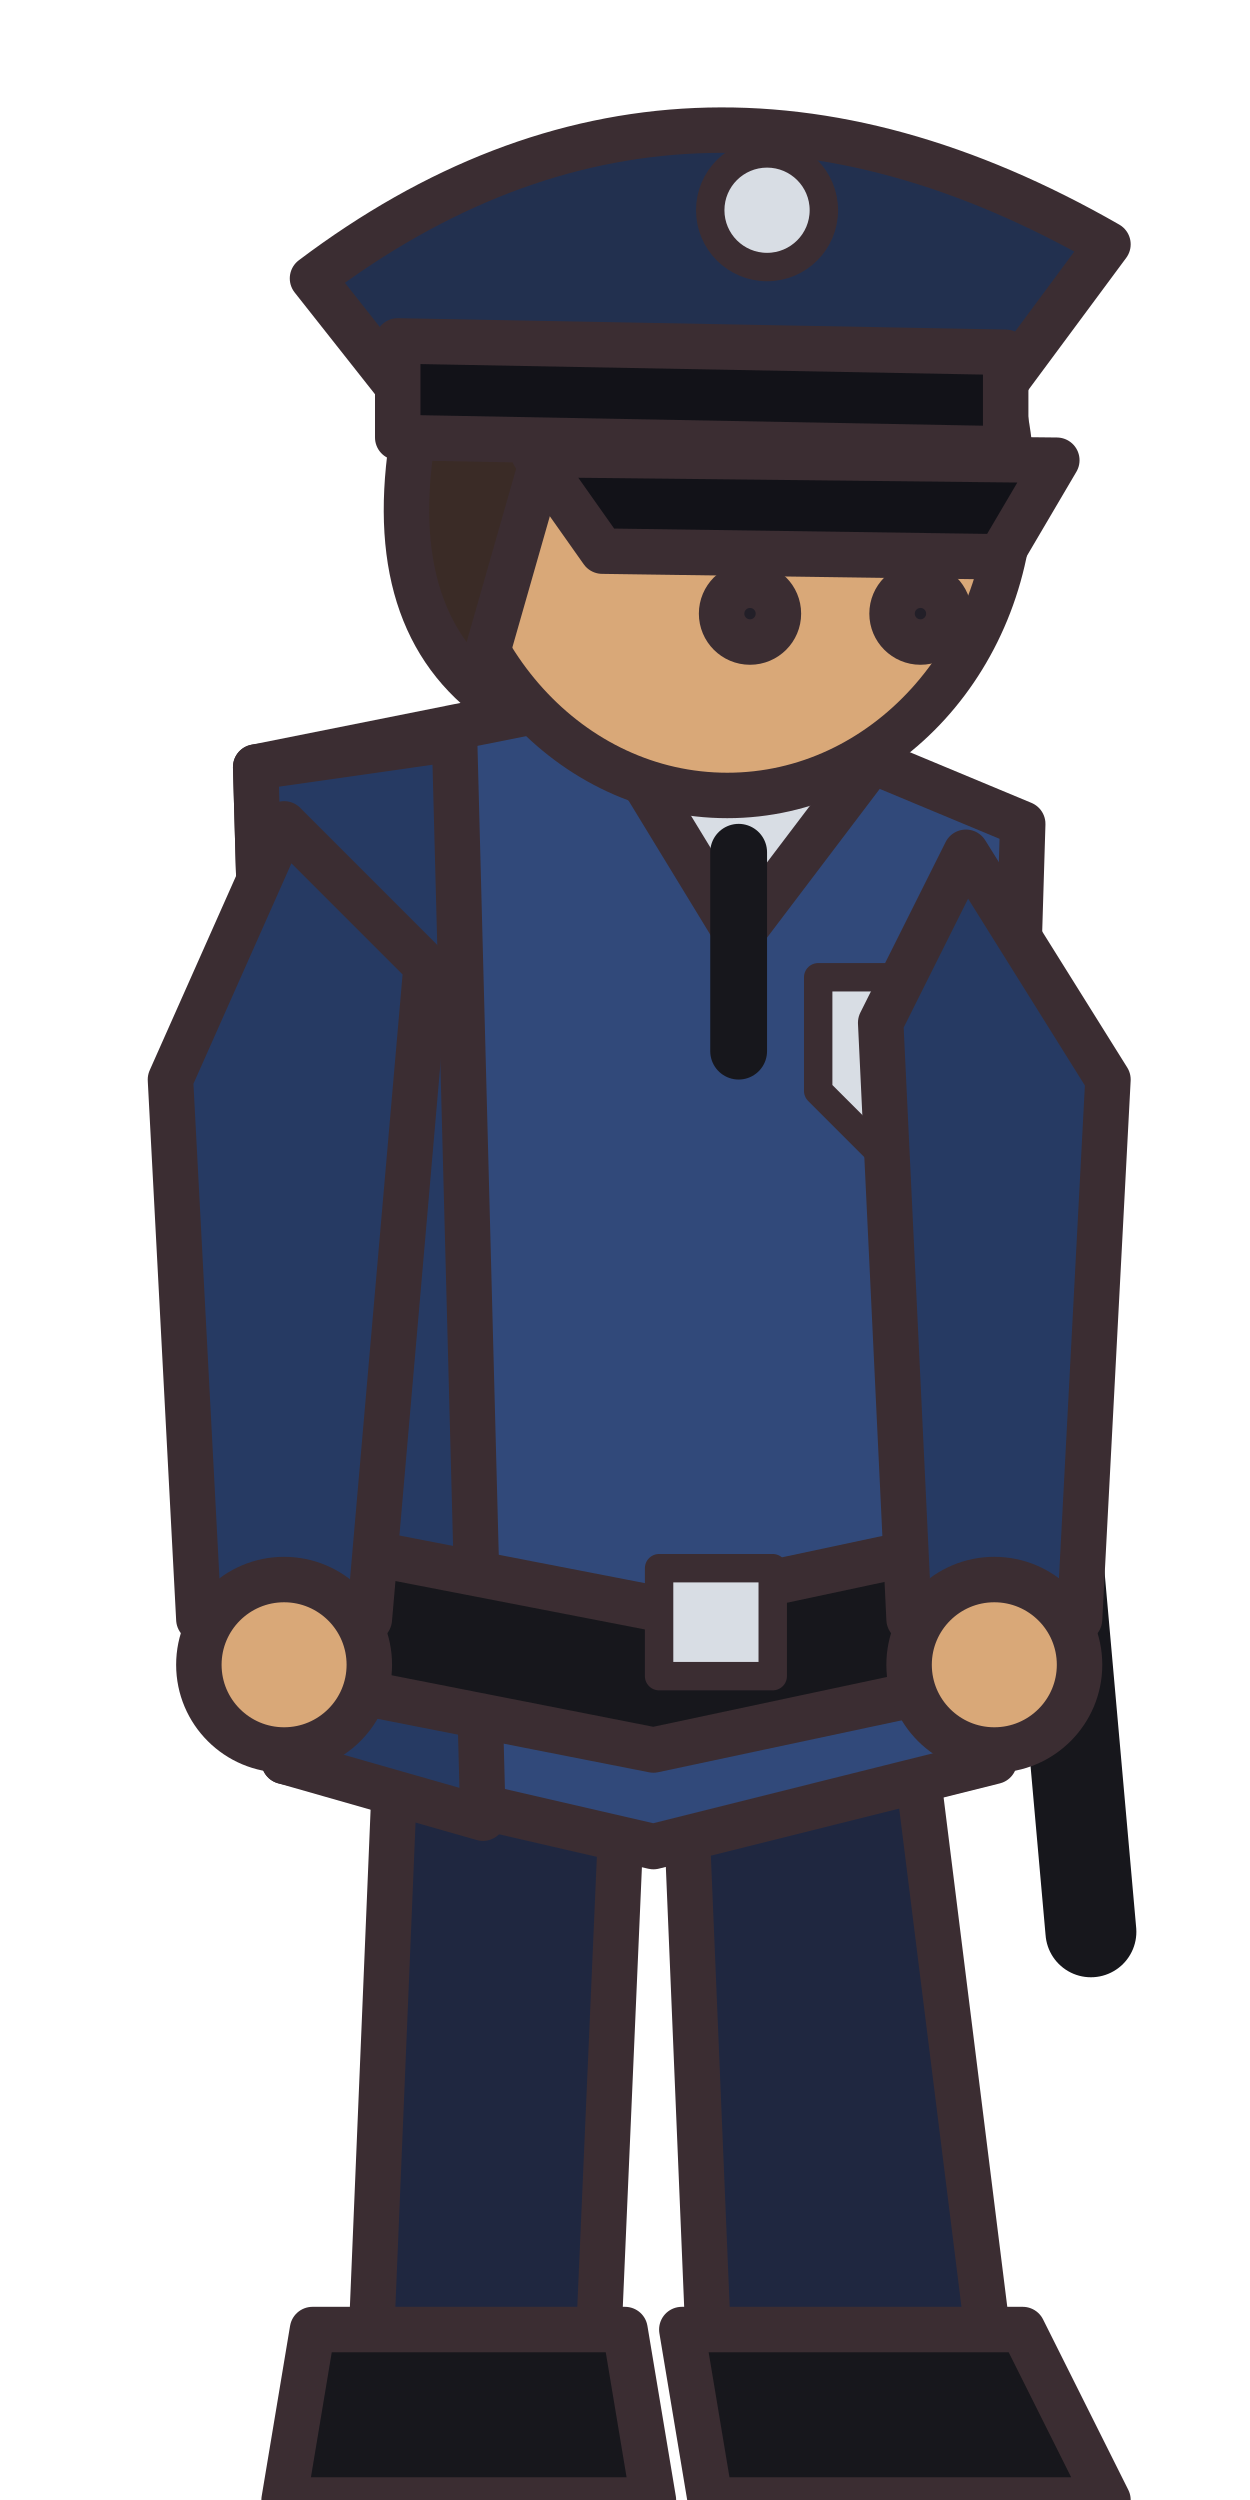
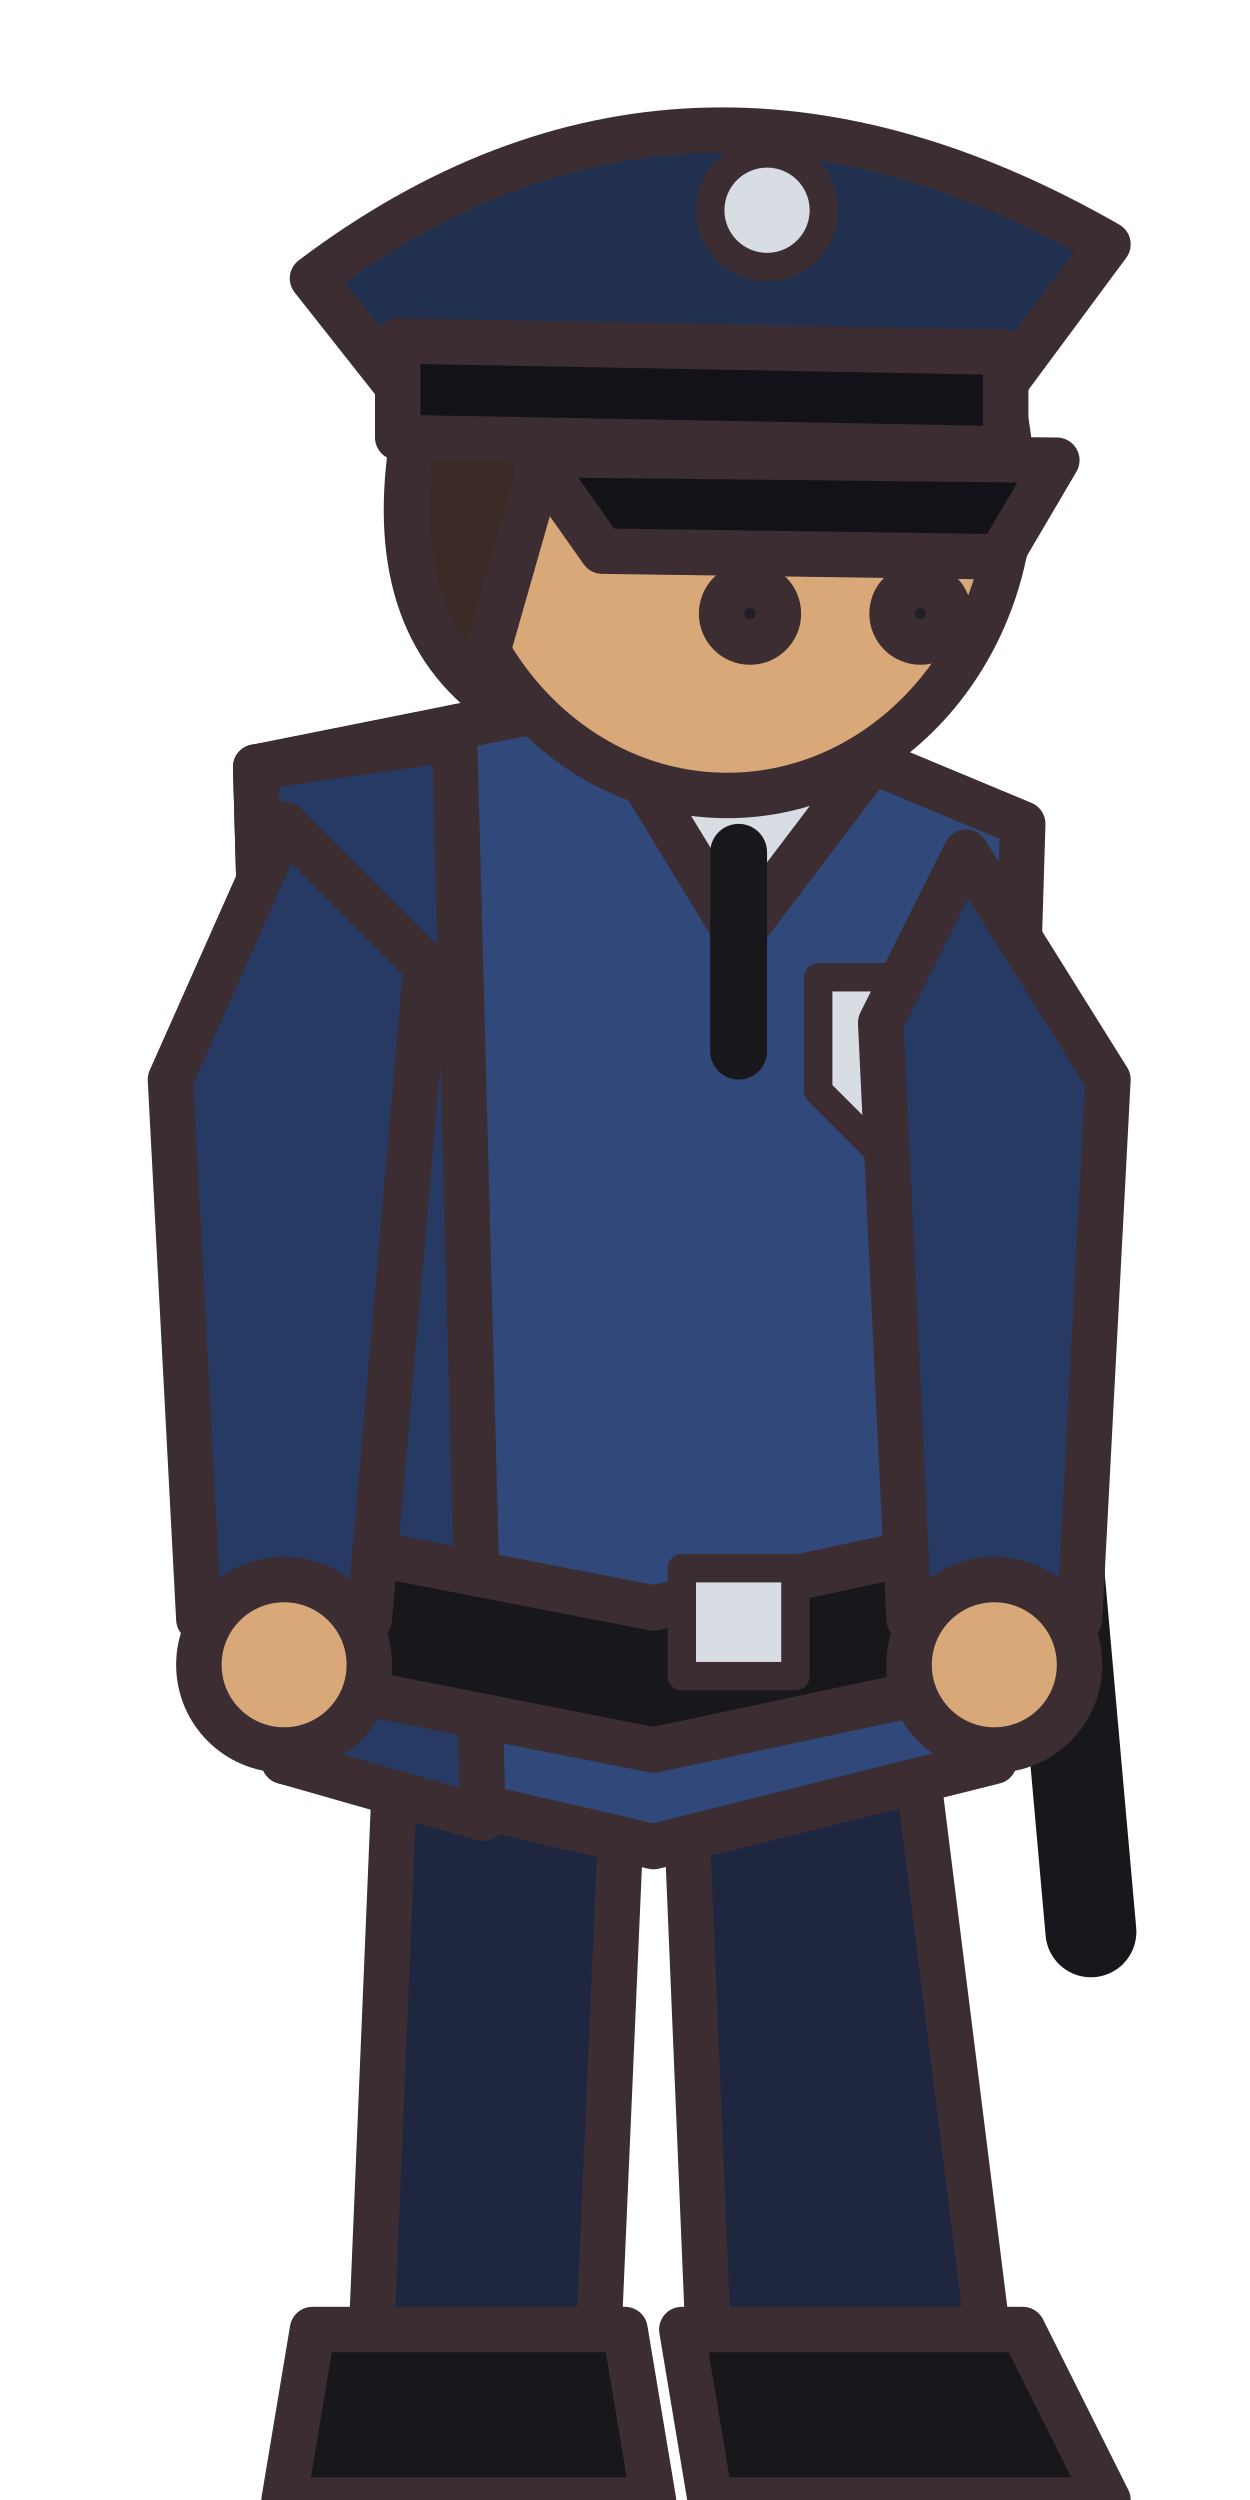
<svg xmlns="http://www.w3.org/2000/svg" width="22" height="44" viewBox="0 0 22 44" shape-rendering="geometricPrecision" stroke="#3b2d32" stroke-width="0.8" stroke-linejoin="round" stroke-linecap="round">
  <path d="M7 30 L11 30.5 L10.5 42 L6.5 42Z M12 30 L16 30 L17.5 42 L12.5 42Z" fill="#1f2740" />
  <path d="M5.5 41 L11 41 L11.5 44 L5 44Z M12 41 L18 41 L19.5 44 L12.5 44Z" fill="#17171c" />
  <path d="M4.5 13.5 L12 12 L18 14.5 L17.5 31 L11.5 32.5 L5 31Z" fill="#31497a" />
  <path d="M4.5 13.5 L8 13 L8.5 32 L5 31Z" fill="#263a63" />
  <path d="M4.8 27 L11.5 28.3 L17.6 27 L17.6 29.5 L11.5 30.8 L4.9 29.5Z" fill="#17171c" />
-   <rect x="11.6" y="27.6" width="2" height="1.9" fill="#d8dde4" stroke-width="0.5" />
+   <rect x="12" y="27.6" width="2" height="1.9" fill="#d8dde4" stroke-width="0.5" />
  <path d="M10.5 12.4 L13 16.5 L15.5 13.2Z" fill="#d8dde4" />
  <path d="M13 15 L13 18.5" fill="none" stroke="#17171c" stroke-width="1" />
  <path d="M14.4 17.2 L16.4 17.2 L16.4 19.2 L15.4 20.2 L14.4 19.2Z" fill="#d8dde4" stroke-width="0.5" />
  <path d="M18.4 25 L19.2 34" fill="none" stroke="#17171c" stroke-width="1.6" />
  <path d="M5 14.5 L3 19 L3.5 28.5 L6.5 28.5 L7.5 17Z M17 15 L19.5 19 L19 28.5 L16 28.5 L15.5 18Z" fill="#263a63" />
  <circle cx="5" cy="29.3" r="1.5" fill="#d9a878" />
  <circle cx="17.5" cy="29.3" r="1.5" fill="#d9a878" />
  <g transform="translate(12 8.5)">
    <ellipse cx="0.8" cy="0" rx="5" ry="5.5" fill="#d9a878" />
    <path d="M-4.6 -1.5 Q-5.4 2 -3.6 3.6 L-2.4 -0.6Z" fill="#3a2b26" />
    <path d="M-6.5 -3.6 Q0 -8.5 7.5 -4.2 L5.5 -1.5 L-5 -1.7Z" fill="#22304f" />
    <path d="M-5 -2.5 L5.7 -2.3 L5.7 -0.6 L-5 -0.8Z" fill="#121218" />
    <path d="M-2.6 -0.5 L6.6 -0.4 L5.6 1.3 L-1.4 1.2Z" fill="#121218" />
    <circle cx="1.5" cy="-4.8" r="1" fill="#d8dde4" stroke-width="0.5" />
    <circle cx="1.2" cy="2.3" r="0.5" fill="#221f28" />
    <circle cx="4.2" cy="2.3" r="0.5" fill="#221f28" />
  </g>
</svg>
